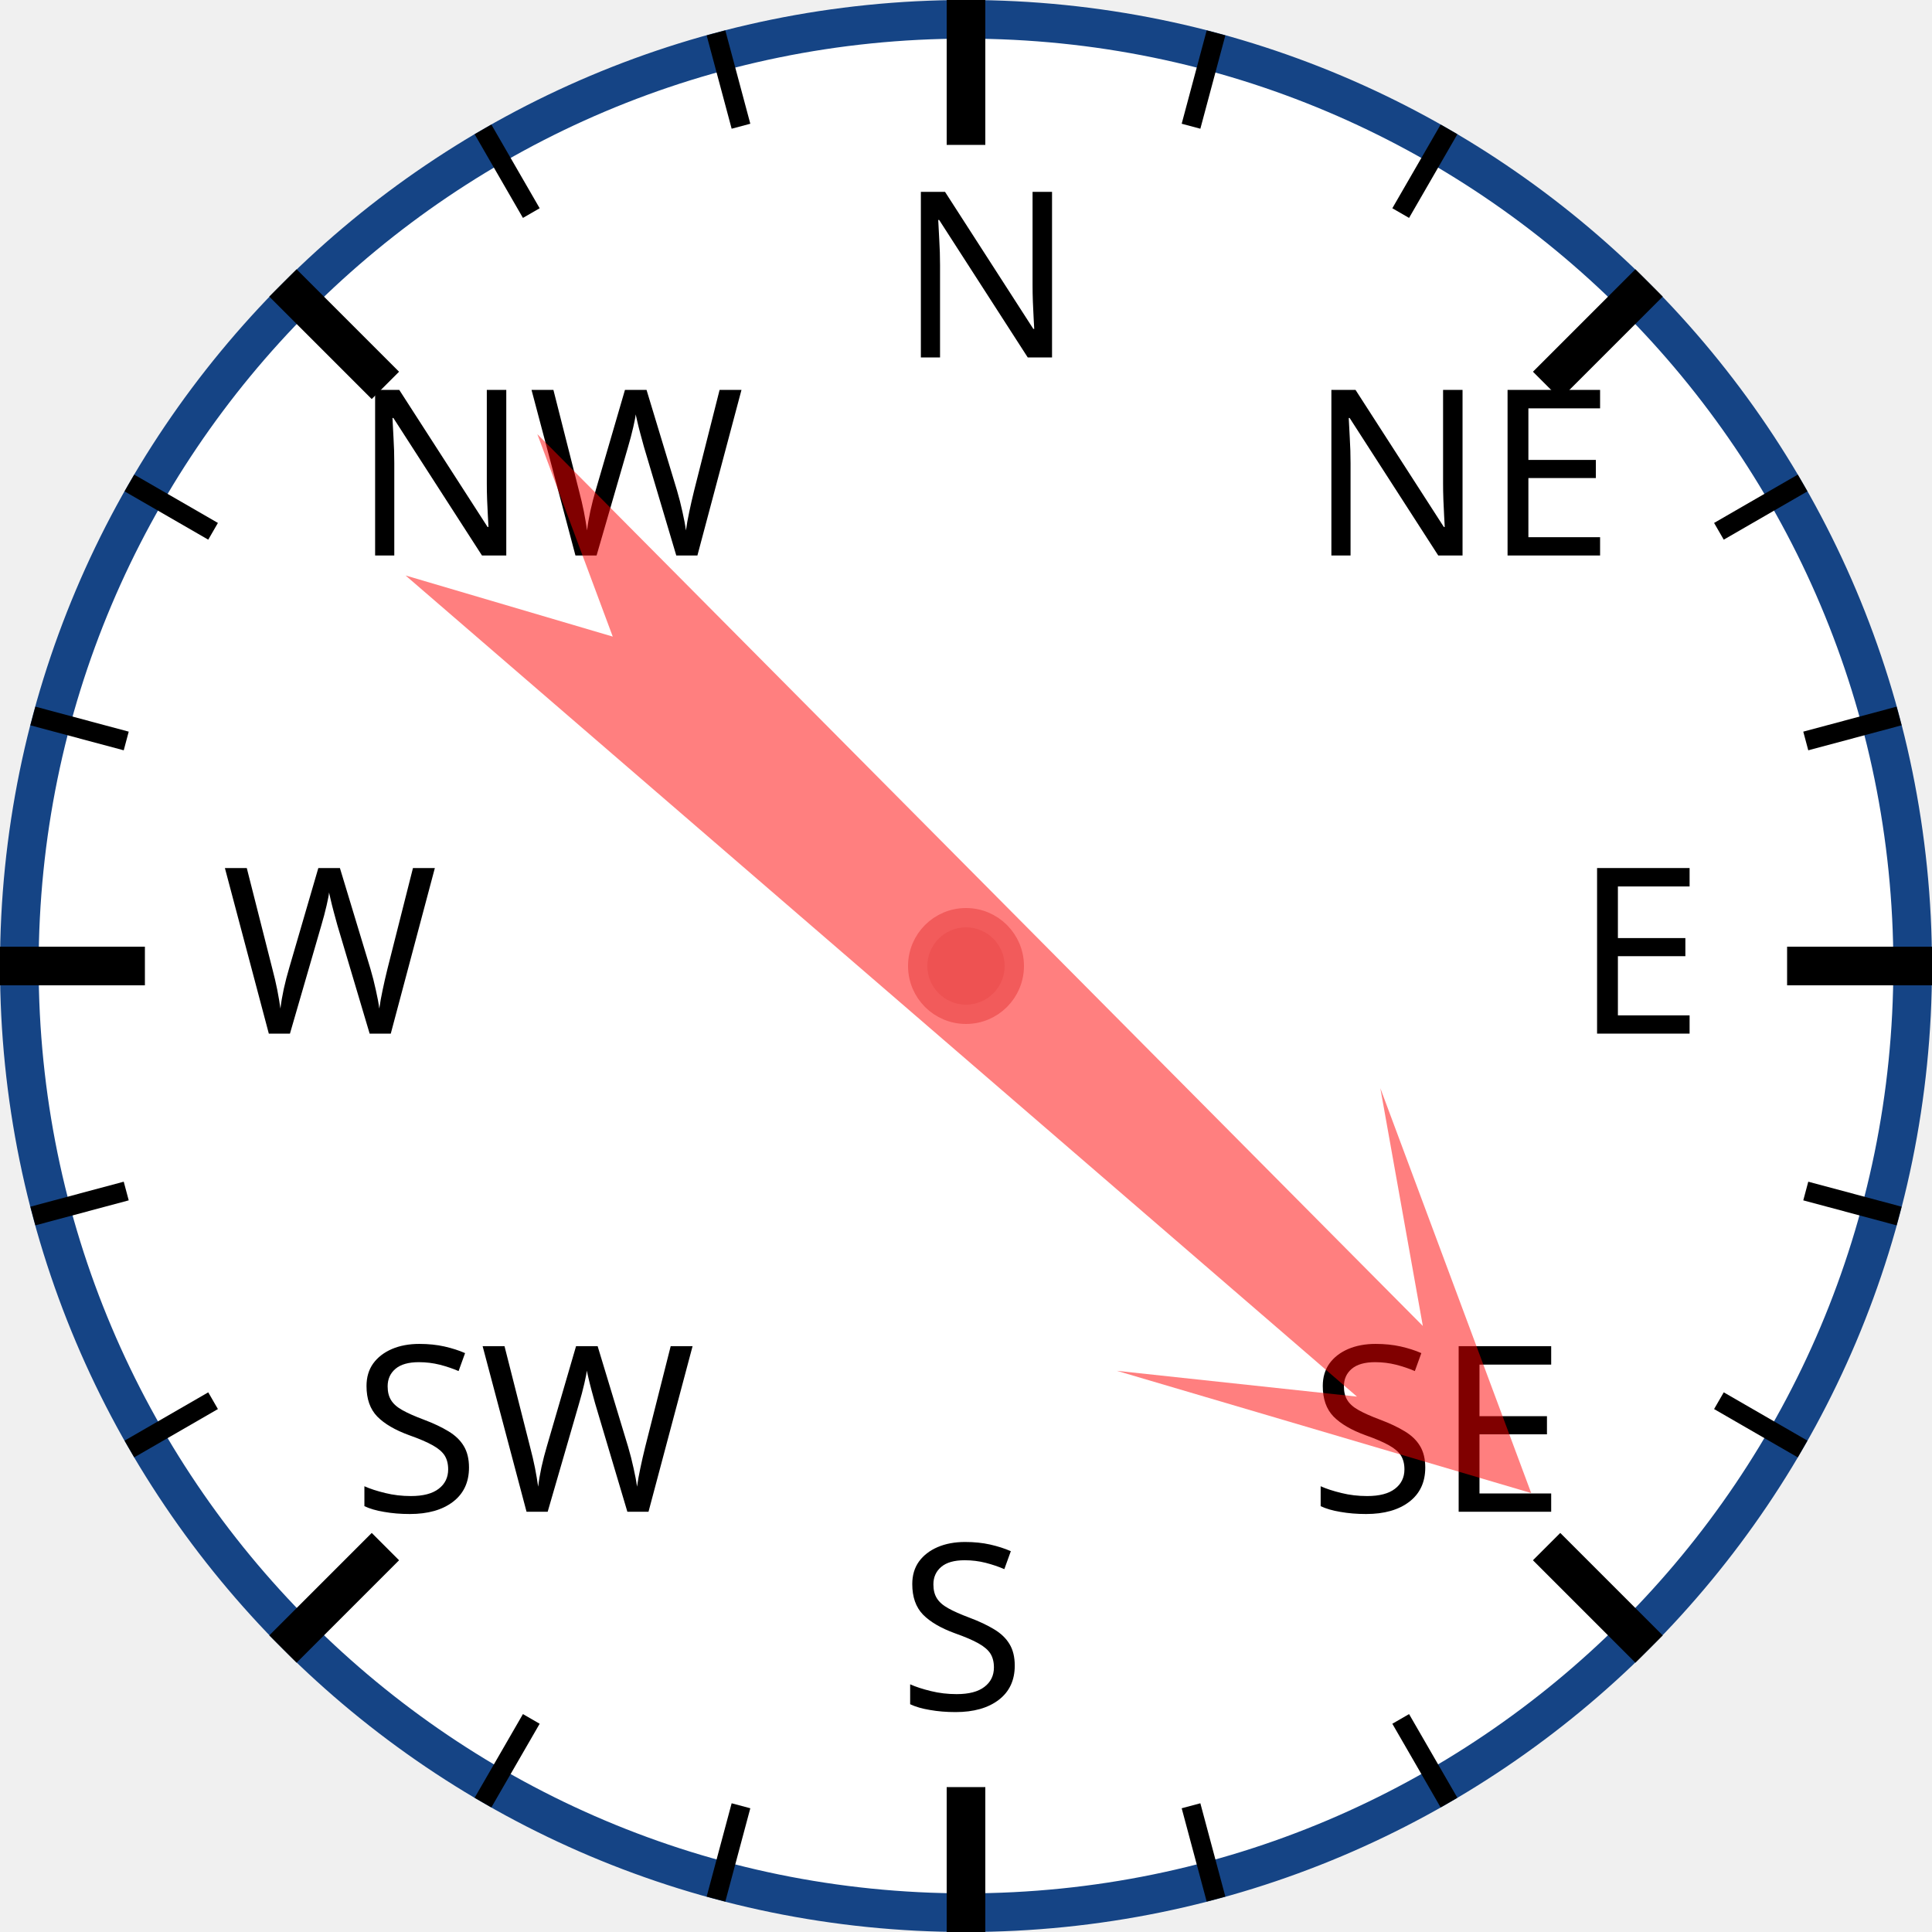
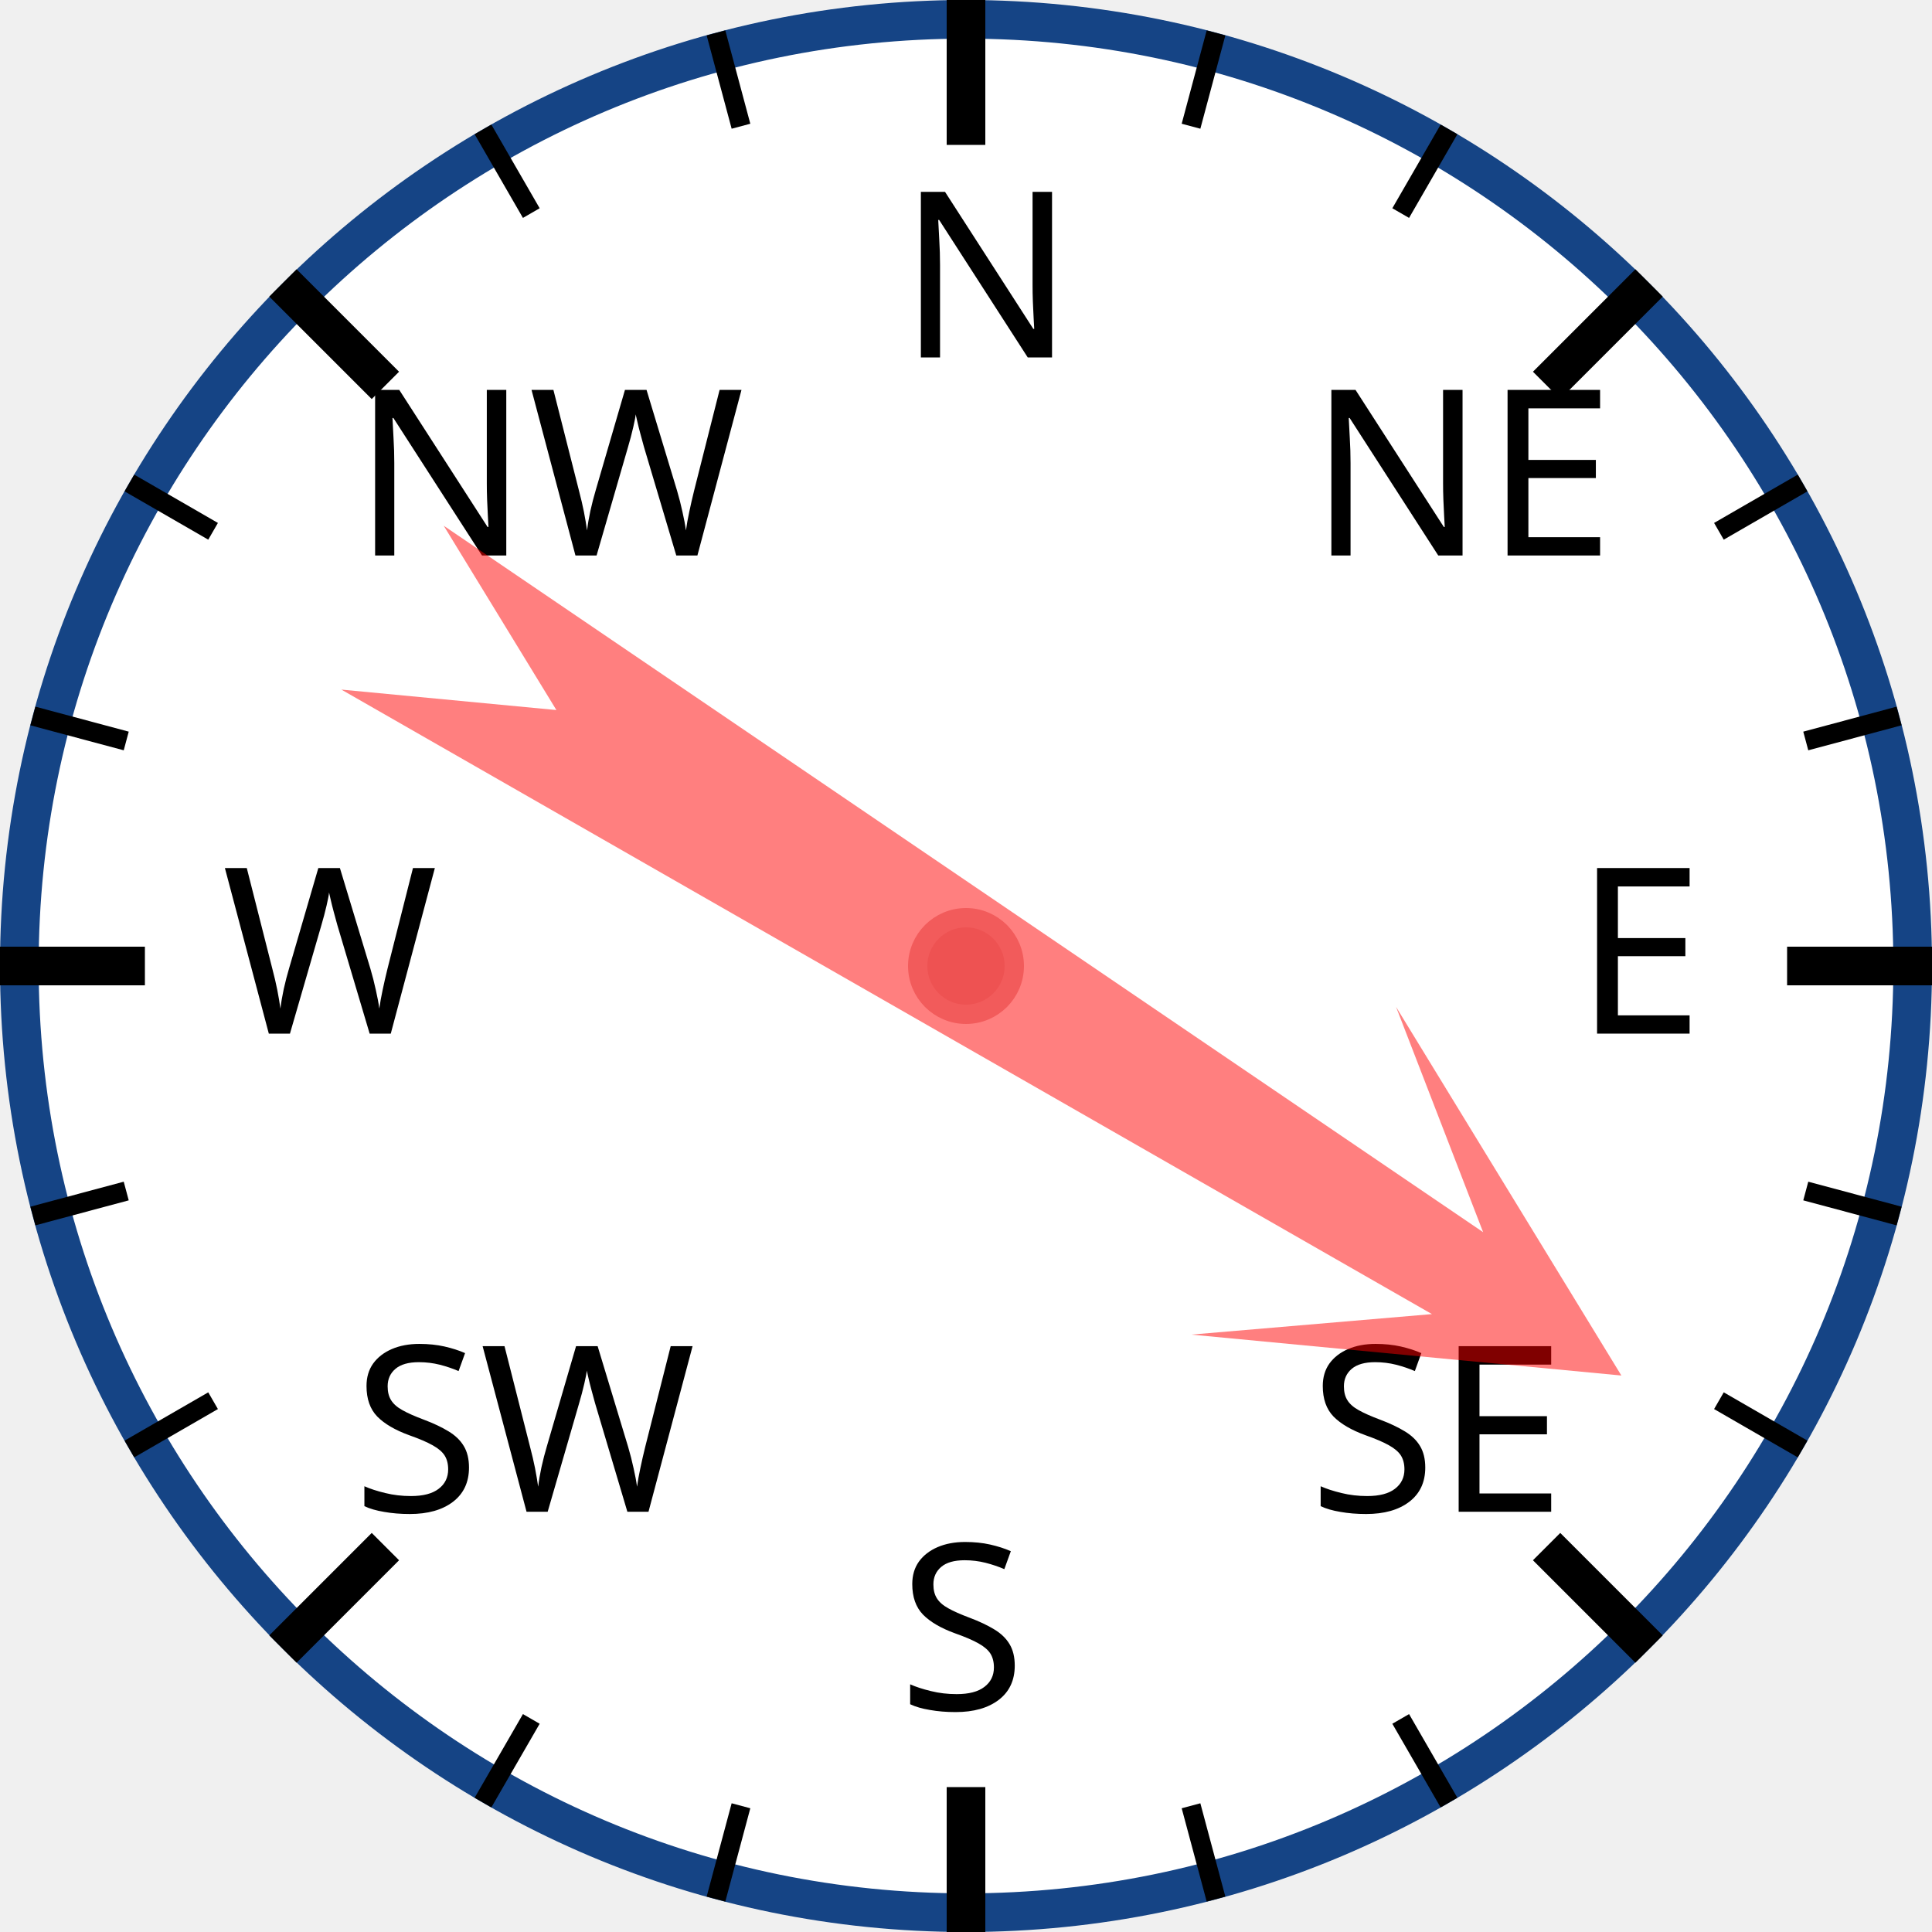
<svg xmlns="http://www.w3.org/2000/svg" width="120px" height="120px" viewBox="0 0 200 200">
  <circle cx="100" cy="100" r="98" style="fill: white; stroke: #154485; stroke-width: 4;" />
  <text x="93.0" y="37.0" style="font-family: sans-serif; font-size: 18pt;">N</text>
  <line x1="100.0" y1="0.0" x2="100.0" y2="15.0" style="stroke: black; stroke-width: 4;" />
  <line x1="74.118" y1="3.407" x2="76.706" y2="13.067" style="stroke: black; stroke-width: 2;" />
  <line x1="50" y1="13.397" x2="55" y2="22.058" style="stroke: black; stroke-width: 2;" />
  <text x="36.503" y="57.503" style="font-family: sans-serif; font-size: 18pt;">NW</text>
  <line x1="29.289" y1="29.289" x2="39.896" y2="39.896" style="stroke: black; stroke-width: 4;" />
  <line x1="13.397" y1="50" x2="22.058" y2="55" style="stroke: black; stroke-width: 2;" />
  <line x1="3.407" y1="74.118" x2="13.067" y2="76.706" style="stroke: black; stroke-width: 2;" />
  <text x="23.0" y="107.0" style="font-family: sans-serif; font-size: 18pt;">W</text>
  <line x1="0.0" y1="100.0" x2="15.0" y2="100.0" style="stroke: black; stroke-width: 4;" />
  <line x1="3.407" y1="125.882" x2="13.067" y2="123.294" style="stroke: black; stroke-width: 2;" />
  <line x1="13.397" y1="150" x2="22.058" y2="145" style="stroke: black; stroke-width: 2;" />
  <text x="36.503" y="156.497" style="font-family: sans-serif; font-size: 18pt;">SW</text>
  <line x1="29.289" y1="170.711" x2="39.896" y2="160.104" style="stroke: black; stroke-width: 4;" />
  <line x1="50" y1="186.603" x2="55" y2="177.942" style="stroke: black; stroke-width: 2;" />
  <line x1="74.118" y1="196.593" x2="76.706" y2="186.933" style="stroke: black; stroke-width: 2;" />
  <text x="93" y="177.0" style="font-family: sans-serif; font-size: 18pt;">S</text>
  <line x1="100" y1="200.0" x2="100" y2="185.0" style="stroke: black; stroke-width: 4;" />
  <line x1="125.882" y1="196.593" x2="123.294" y2="186.933" style="stroke: black; stroke-width: 2;" />
  <line x1="150.0" y1="186.603" x2="145.0" y2="177.942" style="stroke: black; stroke-width: 2;" />
  <text x="135.497" y="156.497" style="font-family: sans-serif; font-size: 18pt;">SE</text>
  <line x1="170.711" y1="170.711" x2="160.104" y2="160.104" style="stroke: black; stroke-width: 4;" />
  <line x1="186.603" y1="150" x2="177.942" y2="145" style="stroke: black; stroke-width: 2;" />
  <line x1="196.593" y1="125.882" x2="186.933" y2="123.294" style="stroke: black; stroke-width: 2;" />
  <text x="163.0" y="107" style="font-family: sans-serif; font-size: 18pt;">E</text>
  <line x1="200.0" y1="100" x2="185.0" y2="100" style="stroke: black; stroke-width: 4;" />
  <line x1="196.593" y1="74.118" x2="186.933" y2="76.706" style="stroke: black; stroke-width: 2;" />
  <line x1="186.603" y1="50" x2="177.942" y2="55" style="stroke: black; stroke-width: 2;" />
  <text x="135.497" y="57.503" style="font-family: sans-serif; font-size: 18pt;">NE</text>
  <line x1="170.711" y1="29.289" x2="160.104" y2="39.896" style="stroke: black; stroke-width: 4;" />
  <line x1="150" y1="13.397" x2="145" y2="22.058" style="stroke: black; stroke-width: 2;" />
  <line x1="125.882" y1="3.407" x2="123.294" y2="13.067" style="stroke: black; stroke-width: 2;" />
-   <polygon points="100 20 120 60 105 40 110 170 100 150 90 170 95 40 80 60" style="fill: red; fill-opacity: 0.5;" transform="rotate(133,100,100)" />
+   <polygon points="100 20 120 60 105 40 110 170 100 150 90 170 95 40 80 60" style="fill: red; fill-opacity: 0.5;" transform="rotate(122,100,100)" />
  <circle cx="100" cy="100" r="5" style="fill: #EE5252; stroke: #F25B5B; stroke-width: 2;" />
</svg>
